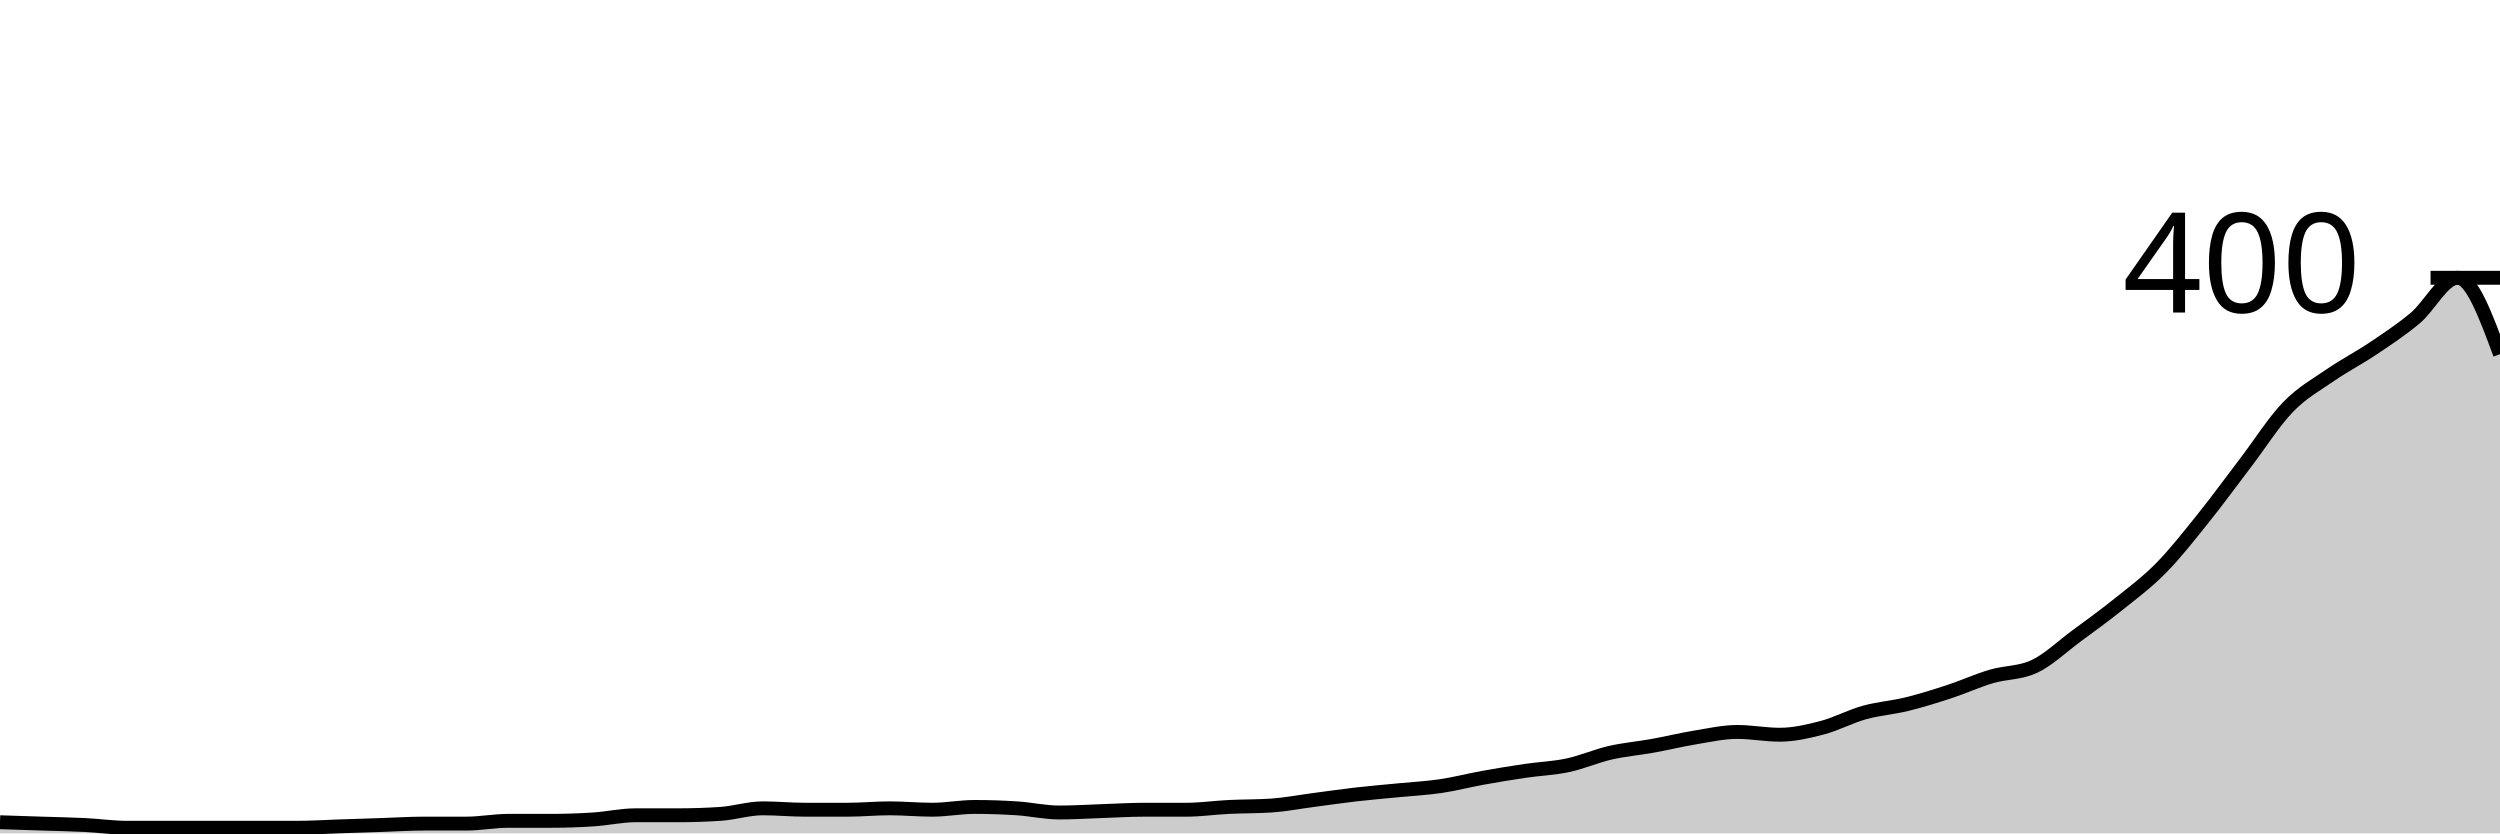
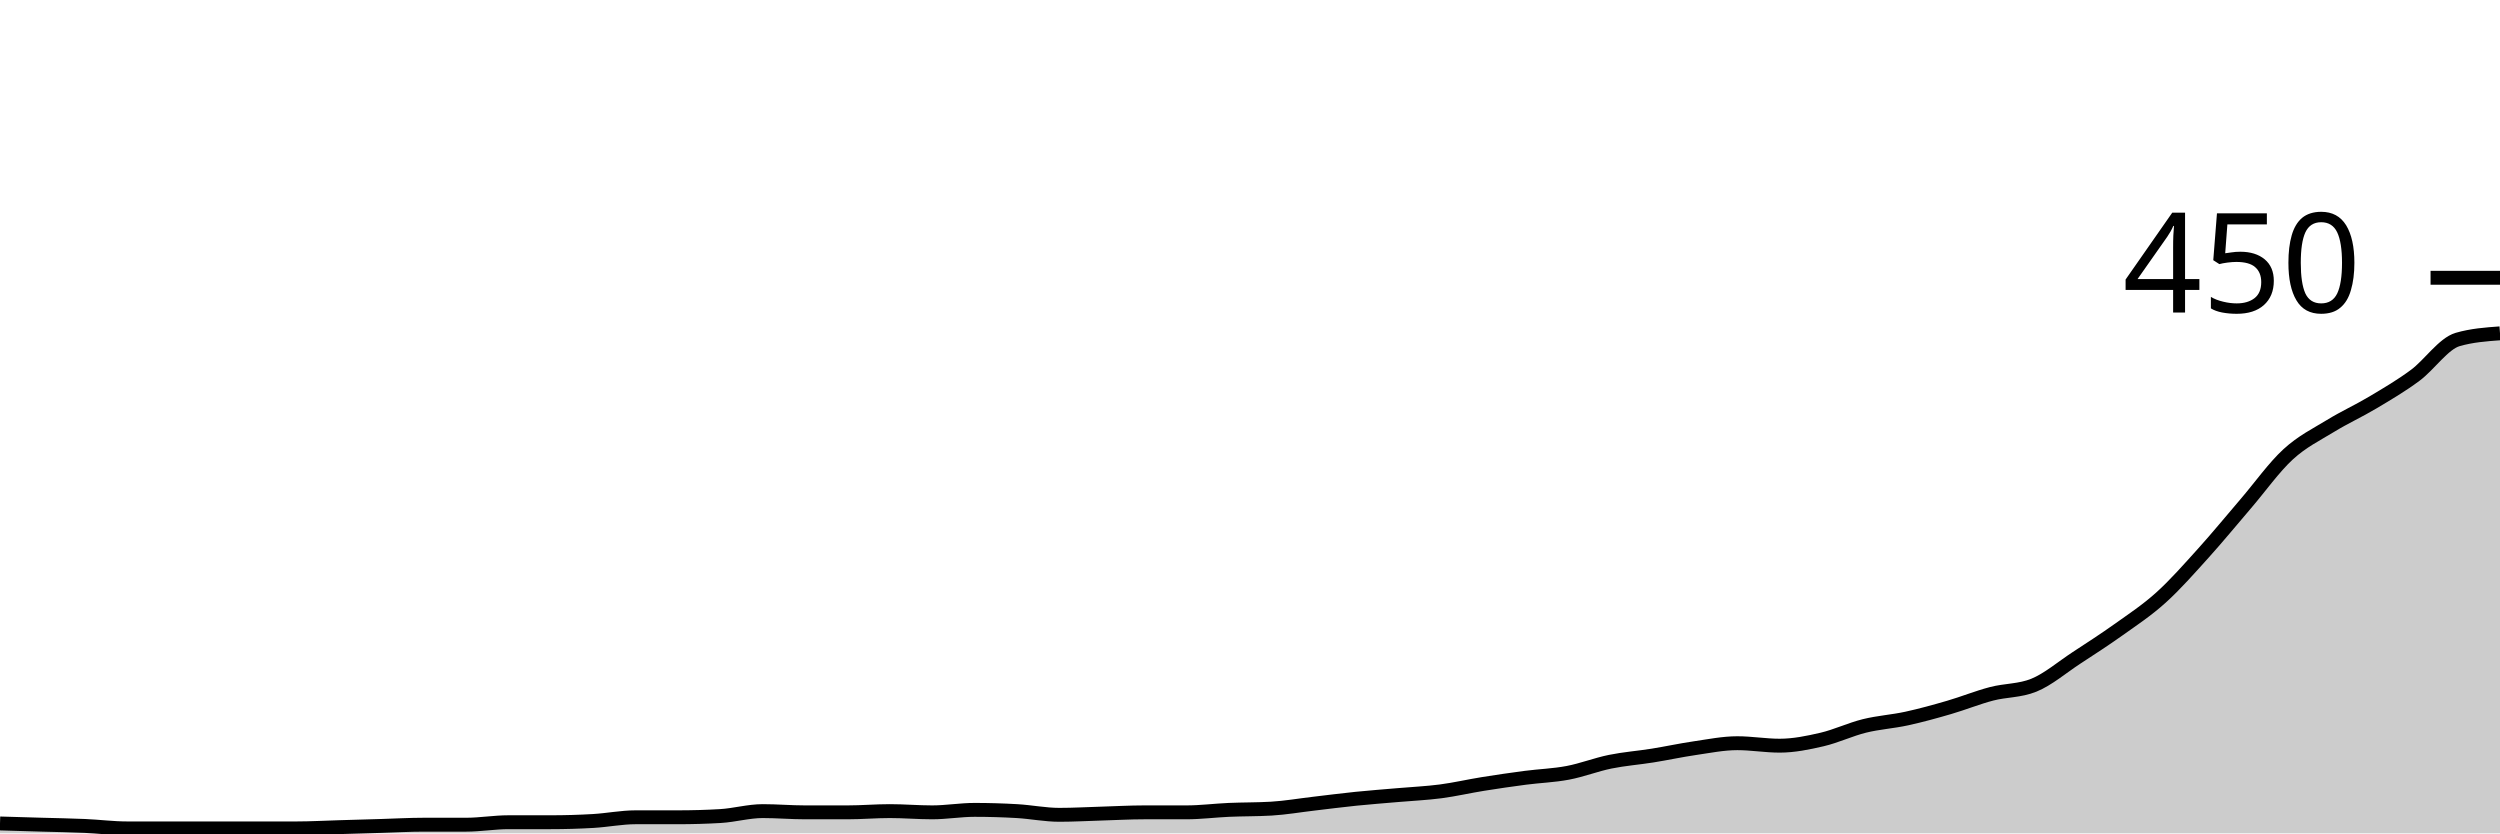
<svg xmlns="http://www.w3.org/2000/svg" viewBox="0 0 180 60">
  <g transform="translate(0,20)">
-     <path class="area" fill="rgba(0, 0, 0, 0.2)" d="M0,39.2C1.017,39.233,2.034,39.267,3.051,39.3C4.068,39.333,5.085,39.35,6.102,39.4C7.119,39.45,8.136,39.6,9.153,39.6C10.169,39.6,11.186,39.6,12.203,39.6C13.22,39.6,14.237,39.6,15.254,39.6C16.271,39.6,17.288,39.6,18.305,39.6C19.322,39.6,20.339,39.6,21.356,39.6C22.373,39.6,23.39,39.533,24.407,39.5C25.424,39.467,26.441,39.433,27.458,39.4C28.475,39.367,29.492,39.3,30.508,39.3C31.525,39.3,32.542,39.3,33.559,39.3C34.576,39.3,35.593,39.1,36.61,39.1C37.627,39.1,38.644,39.1,39.661,39.1C40.678,39.1,41.695,39.067,42.712,39C43.729,38.933,44.746,38.7,45.763,38.7C46.78,38.7,47.797,38.7,48.814,38.7C49.831,38.7,50.847,38.667,51.864,38.6C52.881,38.533,53.898,38.2,54.915,38.2C55.932,38.2,56.949,38.3,57.966,38.3C58.983,38.3,60,38.3,61.017,38.3C62.034,38.3,63.051,38.2,64.068,38.2C65.085,38.2,66.102,38.3,67.119,38.3C68.136,38.3,69.153,38.1,70.169,38.1C71.186,38.1,72.203,38.133,73.22,38.2C74.237,38.267,75.254,38.5,76.271,38.5C77.288,38.5,78.305,38.433,79.322,38.4C80.339,38.367,81.356,38.3,82.373,38.3C83.39,38.3,84.407,38.3,85.424,38.3C86.441,38.3,87.458,38.15,88.475,38.1C89.492,38.05,90.508,38.067,91.525,38C92.542,37.933,93.559,37.733,94.576,37.6C95.593,37.467,96.61,37.317,97.627,37.2C98.644,37.083,99.661,37,100.678,36.9C101.695,36.8,102.712,36.75,103.729,36.6C104.746,36.45,105.763,36.183,106.78,36C107.797,35.817,108.814,35.65,109.831,35.5C110.847,35.35,111.864,35.317,112.881,35.1C113.898,34.883,114.915,34.433,115.932,34.2C116.949,33.967,117.966,33.883,118.983,33.7C120,33.517,121.017,33.267,122.034,33.1C123.051,32.933,124.068,32.7,125.085,32.7C126.102,32.7,127.119,32.9,128.136,32.9C129.153,32.9,130.169,32.667,131.186,32.4C132.203,32.133,133.22,31.583,134.237,31.3C135.254,31.017,136.271,30.95,137.288,30.7C138.305,30.45,139.322,30.133,140.339,29.8C141.356,29.467,142.373,29,143.39,28.7C144.407,28.4,145.424,28.467,146.441,28C147.458,27.533,148.475,26.55,149.492,25.8C150.508,25.05,151.525,24.317,152.542,23.5C153.559,22.683,154.576,21.933,155.593,20.9C156.61,19.867,157.627,18.567,158.644,17.3C159.661,16.033,160.678,14.633,161.695,13.3C162.712,11.967,163.729,10.35,164.746,9.3C165.763,8.25,166.78,7.7,167.797,7C168.814,6.3,169.831,5.783,170.847,5.1C171.864,4.417,172.881,3.75,173.898,2.9C174.915,2.05,175.932,0,176.949,0C177.966,0,178.983,2.75,180,5.5L180,40C178.983,40,177.966,40,176.949,40C175.932,40,174.915,40,173.898,40C172.881,40,171.864,40,170.847,40C169.831,40,168.814,40,167.797,40C166.78,40,165.763,40,164.746,40C163.729,40,162.712,40,161.695,40C160.678,40,159.661,40,158.644,40C157.627,40,156.61,40,155.593,40C154.576,40,153.559,40,152.542,40C151.525,40,150.508,40,149.492,40C148.475,40,147.458,40,146.441,40C145.424,40,144.407,40,143.39,40C142.373,40,141.356,40,140.339,40C139.322,40,138.305,40,137.288,40C136.271,40,135.254,40,134.237,40C133.22,40,132.203,40,131.186,40C130.169,40,129.153,40,128.136,40C127.119,40,126.102,40,125.085,40C124.068,40,123.051,40,122.034,40C121.017,40,120,40,118.983,40C117.966,40,116.949,40,115.932,40C114.915,40,113.898,40,112.881,40C111.864,40,110.847,40,109.831,40C108.814,40,107.797,40,106.78,40C105.763,40,104.746,40,103.729,40C102.712,40,101.695,40,100.678,40C99.661,40,98.644,40,97.627,40C96.61,40,95.593,40,94.576,40C93.559,40,92.542,40,91.525,40C90.508,40,89.492,40,88.475,40C87.458,40,86.441,40,85.424,40C84.407,40,83.39,40,82.373,40C81.356,40,80.339,40,79.322,40C78.305,40,77.288,40,76.271,40C75.254,40,74.237,40,73.22,40C72.203,40,71.186,40,70.169,40C69.153,40,68.136,40,67.119,40C66.102,40,65.085,40,64.068,40C63.051,40,62.034,40,61.017,40C60,40,58.983,40,57.966,40C56.949,40,55.932,40,54.915,40C53.898,40,52.881,40,51.864,40C50.847,40,49.831,40,48.814,40C47.797,40,46.78,40,45.763,40C44.746,40,43.729,40,42.712,40C41.695,40,40.678,40,39.661,40C38.644,40,37.627,40,36.61,40C35.593,40,34.576,40,33.559,40C32.542,40,31.525,40,30.508,40C29.492,40,28.475,40,27.458,40C26.441,40,25.424,40,24.407,40C23.39,40,22.373,40,21.356,40C20.339,40,19.322,40,18.305,40C17.288,40,16.271,40,15.254,40C14.237,40,13.22,40,12.203,40C11.186,40,10.169,40,9.153,40C8.136,40,7.119,40,6.102,40C5.085,40,4.068,40,3.051,40C2.034,40,1.017,40,0,40Z" />
-     <path class="line" stroke="black" fill="none" d="M0,39.2C1.017,39.233,2.034,39.267,3.051,39.3C4.068,39.333,5.085,39.35,6.102,39.4C7.119,39.45,8.136,39.6,9.153,39.6C10.169,39.6,11.186,39.6,12.203,39.6C13.22,39.6,14.237,39.6,15.254,39.6C16.271,39.6,17.288,39.6,18.305,39.6C19.322,39.6,20.339,39.6,21.356,39.6C22.373,39.6,23.39,39.533,24.407,39.5C25.424,39.467,26.441,39.433,27.458,39.4C28.475,39.367,29.492,39.3,30.508,39.3C31.525,39.3,32.542,39.3,33.559,39.3C34.576,39.3,35.593,39.1,36.61,39.1C37.627,39.1,38.644,39.1,39.661,39.1C40.678,39.1,41.695,39.067,42.712,39C43.729,38.933,44.746,38.7,45.763,38.7C46.78,38.7,47.797,38.7,48.814,38.7C49.831,38.7,50.847,38.667,51.864,38.6C52.881,38.533,53.898,38.2,54.915,38.2C55.932,38.2,56.949,38.3,57.966,38.3C58.983,38.3,60,38.3,61.017,38.3C62.034,38.3,63.051,38.2,64.068,38.2C65.085,38.2,66.102,38.3,67.119,38.3C68.136,38.3,69.153,38.1,70.169,38.1C71.186,38.1,72.203,38.133,73.22,38.2C74.237,38.267,75.254,38.5,76.271,38.5C77.288,38.5,78.305,38.433,79.322,38.4C80.339,38.367,81.356,38.3,82.373,38.3C83.39,38.3,84.407,38.3,85.424,38.3C86.441,38.3,87.458,38.15,88.475,38.1C89.492,38.05,90.508,38.067,91.525,38C92.542,37.933,93.559,37.733,94.576,37.6C95.593,37.467,96.61,37.317,97.627,37.2C98.644,37.083,99.661,37,100.678,36.9C101.695,36.8,102.712,36.75,103.729,36.6C104.746,36.45,105.763,36.183,106.78,36C107.797,35.817,108.814,35.65,109.831,35.5C110.847,35.35,111.864,35.317,112.881,35.1C113.898,34.883,114.915,34.433,115.932,34.2C116.949,33.967,117.966,33.883,118.983,33.7C120,33.517,121.017,33.267,122.034,33.1C123.051,32.933,124.068,32.7,125.085,32.7C126.102,32.7,127.119,32.9,128.136,32.9C129.153,32.9,130.169,32.667,131.186,32.4C132.203,32.133,133.22,31.583,134.237,31.3C135.254,31.017,136.271,30.95,137.288,30.7C138.305,30.45,139.322,30.133,140.339,29.8C141.356,29.467,142.373,29,143.39,28.7C144.407,28.4,145.424,28.467,146.441,28C147.458,27.533,148.475,26.55,149.492,25.8C150.508,25.05,151.525,24.317,152.542,23.5C153.559,22.683,154.576,21.933,155.593,20.9C156.61,19.867,157.627,18.567,158.644,17.3C159.661,16.033,160.678,14.633,161.695,13.3C162.712,11.967,163.729,10.35,164.746,9.3C165.763,8.25,166.78,7.7,167.797,7C168.814,6.3,169.831,5.783,170.847,5.1C171.864,4.417,172.881,3.75,173.898,2.9C174.915,2.05,175.932,0,176.949,0C177.966,0,178.983,2.75,180,5.5" />
+     <path class="area" fill="rgba(0, 0, 0, 0.2)" d="M0,39.289C1.017,39.319,2.034,39.348,3.051,39.378C4.068,39.407,5.085,39.422,6.102,39.467C7.119,39.511,8.136,39.644,9.153,39.644C10.169,39.644,11.186,39.644,12.203,39.644C13.22,39.644,14.237,39.644,15.254,39.644C16.271,39.644,17.288,39.644,18.305,39.644C19.322,39.644,20.339,39.644,21.356,39.644C22.373,39.644,23.39,39.585,24.407,39.556C25.424,39.526,26.441,39.496,27.458,39.467C28.475,39.437,29.492,39.378,30.508,39.378C31.525,39.378,32.542,39.378,33.559,39.378C34.576,39.378,35.593,39.2,36.61,39.2C37.627,39.2,38.644,39.2,39.661,39.2C40.678,39.2,41.695,39.17,42.712,39.111C43.729,39.052,44.746,38.844,45.763,38.844C46.78,38.844,47.797,38.844,48.814,38.844C49.831,38.844,50.847,38.815,51.864,38.756C52.881,38.696,53.898,38.4,54.915,38.4C55.932,38.4,56.949,38.489,57.966,38.489C58.983,38.489,60,38.489,61.017,38.489C62.034,38.489,63.051,38.4,64.068,38.4C65.085,38.4,66.102,38.489,67.119,38.489C68.136,38.489,69.153,38.311,70.169,38.311C71.186,38.311,72.203,38.341,73.22,38.4C74.237,38.459,75.254,38.667,76.271,38.667C77.288,38.667,78.305,38.607,79.322,38.578C80.339,38.548,81.356,38.489,82.373,38.489C83.39,38.489,84.407,38.489,85.424,38.489C86.441,38.489,87.458,38.356,88.475,38.311C89.492,38.267,90.508,38.281,91.525,38.222C92.542,38.163,93.559,37.985,94.576,37.867C95.593,37.748,96.61,37.615,97.627,37.511C98.644,37.407,99.661,37.333,100.678,37.244C101.695,37.156,102.712,37.111,103.729,36.978C104.746,36.844,105.763,36.607,106.78,36.444C107.797,36.281,108.814,36.133,109.831,36C110.847,35.867,111.864,35.837,112.881,35.644C113.898,35.452,114.915,35.052,115.932,34.844C116.949,34.637,117.966,34.563,118.983,34.4C120,34.237,121.017,34.015,122.034,33.867C123.051,33.719,124.068,33.511,125.085,33.511C126.102,33.511,127.119,33.689,128.136,33.689C129.153,33.689,130.169,33.481,131.186,33.244C132.203,33.007,133.22,32.519,134.237,32.267C135.254,32.015,136.271,31.956,137.288,31.733C138.305,31.511,139.322,31.23,140.339,30.933C141.356,30.637,142.373,30.222,143.39,29.956C144.407,29.689,145.424,29.748,146.441,29.333C147.458,28.919,148.475,28.044,149.492,27.378C150.508,26.711,151.525,26.059,152.542,25.333C153.559,24.607,154.576,23.941,155.593,23.022C156.61,22.104,157.627,20.948,158.644,19.822C159.661,18.696,160.678,17.452,161.695,16.267C162.712,15.081,163.729,13.644,164.746,12.711C165.763,11.778,166.78,11.289,167.797,10.667C168.814,10.044,169.831,9.585,170.847,8.978C171.864,8.37,172.881,7.778,173.898,7.022C174.915,6.267,175.932,4.741,176.949,4.444C177.966,4.148,178.983,4.074,180,4L180,40C178.983,40,177.966,40,176.949,40C175.932,40,174.915,40,173.898,40C172.881,40,171.864,40,170.847,40C169.831,40,168.814,40,167.797,40C166.78,40,165.763,40,164.746,40C163.729,40,162.712,40,161.695,40C160.678,40,159.661,40,158.644,40C157.627,40,156.61,40,155.593,40C154.576,40,153.559,40,152.542,40C151.525,40,150.508,40,149.492,40C148.475,40,147.458,40,146.441,40C145.424,40,144.407,40,143.39,40C142.373,40,141.356,40,140.339,40C139.322,40,138.305,40,137.288,40C136.271,40,135.254,40,134.237,40C133.22,40,132.203,40,131.186,40C130.169,40,129.153,40,128.136,40C127.119,40,126.102,40,125.085,40C124.068,40,123.051,40,122.034,40C121.017,40,120,40,118.983,40C117.966,40,116.949,40,115.932,40C114.915,40,113.898,40,112.881,40C111.864,40,110.847,40,109.831,40C108.814,40,107.797,40,106.78,40C105.763,40,104.746,40,103.729,40C102.712,40,101.695,40,100.678,40C99.661,40,98.644,40,97.627,40C96.61,40,95.593,40,94.576,40C93.559,40,92.542,40,91.525,40C90.508,40,89.492,40,88.475,40C87.458,40,86.441,40,85.424,40C84.407,40,83.39,40,82.373,40C81.356,40,80.339,40,79.322,40C78.305,40,77.288,40,76.271,40C75.254,40,74.237,40,73.22,40C72.203,40,71.186,40,70.169,40C69.153,40,68.136,40,67.119,40C66.102,40,65.085,40,64.068,40C63.051,40,62.034,40,61.017,40C60,40,58.983,40,57.966,40C56.949,40,55.932,40,54.915,40C53.898,40,52.881,40,51.864,40C50.847,40,49.831,40,48.814,40C47.797,40,46.78,40,45.763,40C44.746,40,43.729,40,42.712,40C41.695,40,40.678,40,39.661,40C38.644,40,37.627,40,36.61,40C35.593,40,34.576,40,33.559,40C32.542,40,31.525,40,30.508,40C29.492,40,28.475,40,27.458,40C26.441,40,25.424,40,24.407,40C23.39,40,22.373,40,21.356,40C20.339,40,19.322,40,18.305,40C17.288,40,16.271,40,15.254,40C14.237,40,13.22,40,12.203,40C11.186,40,10.169,40,9.153,40C8.136,40,7.119,40,6.102,40C5.085,40,4.068,40,3.051,40C2.034,40,1.017,40,0,40Z" />
+     <path class="line" stroke="black" fill="none" d="M0,39.289C1.017,39.319,2.034,39.348,3.051,39.378C4.068,39.407,5.085,39.422,6.102,39.467C7.119,39.511,8.136,39.644,9.153,39.644C10.169,39.644,11.186,39.644,12.203,39.644C13.22,39.644,14.237,39.644,15.254,39.644C16.271,39.644,17.288,39.644,18.305,39.644C19.322,39.644,20.339,39.644,21.356,39.644C22.373,39.644,23.39,39.585,24.407,39.556C25.424,39.526,26.441,39.496,27.458,39.467C28.475,39.437,29.492,39.378,30.508,39.378C31.525,39.378,32.542,39.378,33.559,39.378C34.576,39.378,35.593,39.2,36.61,39.2C37.627,39.2,38.644,39.2,39.661,39.2C40.678,39.2,41.695,39.17,42.712,39.111C43.729,39.052,44.746,38.844,45.763,38.844C46.78,38.844,47.797,38.844,48.814,38.844C49.831,38.844,50.847,38.815,51.864,38.756C52.881,38.696,53.898,38.4,54.915,38.4C55.932,38.4,56.949,38.489,57.966,38.489C58.983,38.489,60,38.489,61.017,38.489C62.034,38.489,63.051,38.4,64.068,38.4C65.085,38.4,66.102,38.489,67.119,38.489C68.136,38.489,69.153,38.311,70.169,38.311C71.186,38.311,72.203,38.341,73.22,38.4C74.237,38.459,75.254,38.667,76.271,38.667C77.288,38.667,78.305,38.607,79.322,38.578C80.339,38.548,81.356,38.489,82.373,38.489C83.39,38.489,84.407,38.489,85.424,38.489C86.441,38.489,87.458,38.356,88.475,38.311C89.492,38.267,90.508,38.281,91.525,38.222C92.542,38.163,93.559,37.985,94.576,37.867C95.593,37.748,96.61,37.615,97.627,37.511C98.644,37.407,99.661,37.333,100.678,37.244C101.695,37.156,102.712,37.111,103.729,36.978C104.746,36.844,105.763,36.607,106.78,36.444C107.797,36.281,108.814,36.133,109.831,36C110.847,35.867,111.864,35.837,112.881,35.644C113.898,35.452,114.915,35.052,115.932,34.844C116.949,34.637,117.966,34.563,118.983,34.4C120,34.237,121.017,34.015,122.034,33.867C123.051,33.719,124.068,33.511,125.085,33.511C126.102,33.511,127.119,33.689,128.136,33.689C129.153,33.689,130.169,33.481,131.186,33.244C132.203,33.007,133.22,32.519,134.237,32.267C135.254,32.015,136.271,31.956,137.288,31.733C138.305,31.511,139.322,31.23,140.339,30.933C141.356,30.637,142.373,30.222,143.39,29.956C144.407,29.689,145.424,29.748,146.441,29.333C147.458,28.919,148.475,28.044,149.492,27.378C150.508,26.711,151.525,26.059,152.542,25.333C153.559,24.607,154.576,23.941,155.593,23.022C156.61,22.104,157.627,20.948,158.644,19.822C159.661,18.696,160.678,17.452,161.695,16.267C162.712,15.081,163.729,13.644,164.746,12.711C165.763,11.778,166.78,11.289,167.797,10.667C168.814,10.044,169.831,9.585,170.847,8.978C171.864,8.37,172.881,7.778,173.898,7.022C174.915,6.267,175.932,4.741,176.949,4.444C177.966,4.148,178.983,4.074,180,4" />
    <path class="axis-ceiling" stroke-width="1" stroke="black" fill="none" d="M175,0L180,0" />
-     <text class="axis-ceiling-label" font-family="sans-serif" text-anchor="end" font-size="10px" x="170" y="2.5">400</text>
+     <text class="axis-ceiling-label" font-family="sans-serif" text-anchor="end" font-size="10px" x="170" y="2.5">450</text>
  </g>
</svg>
